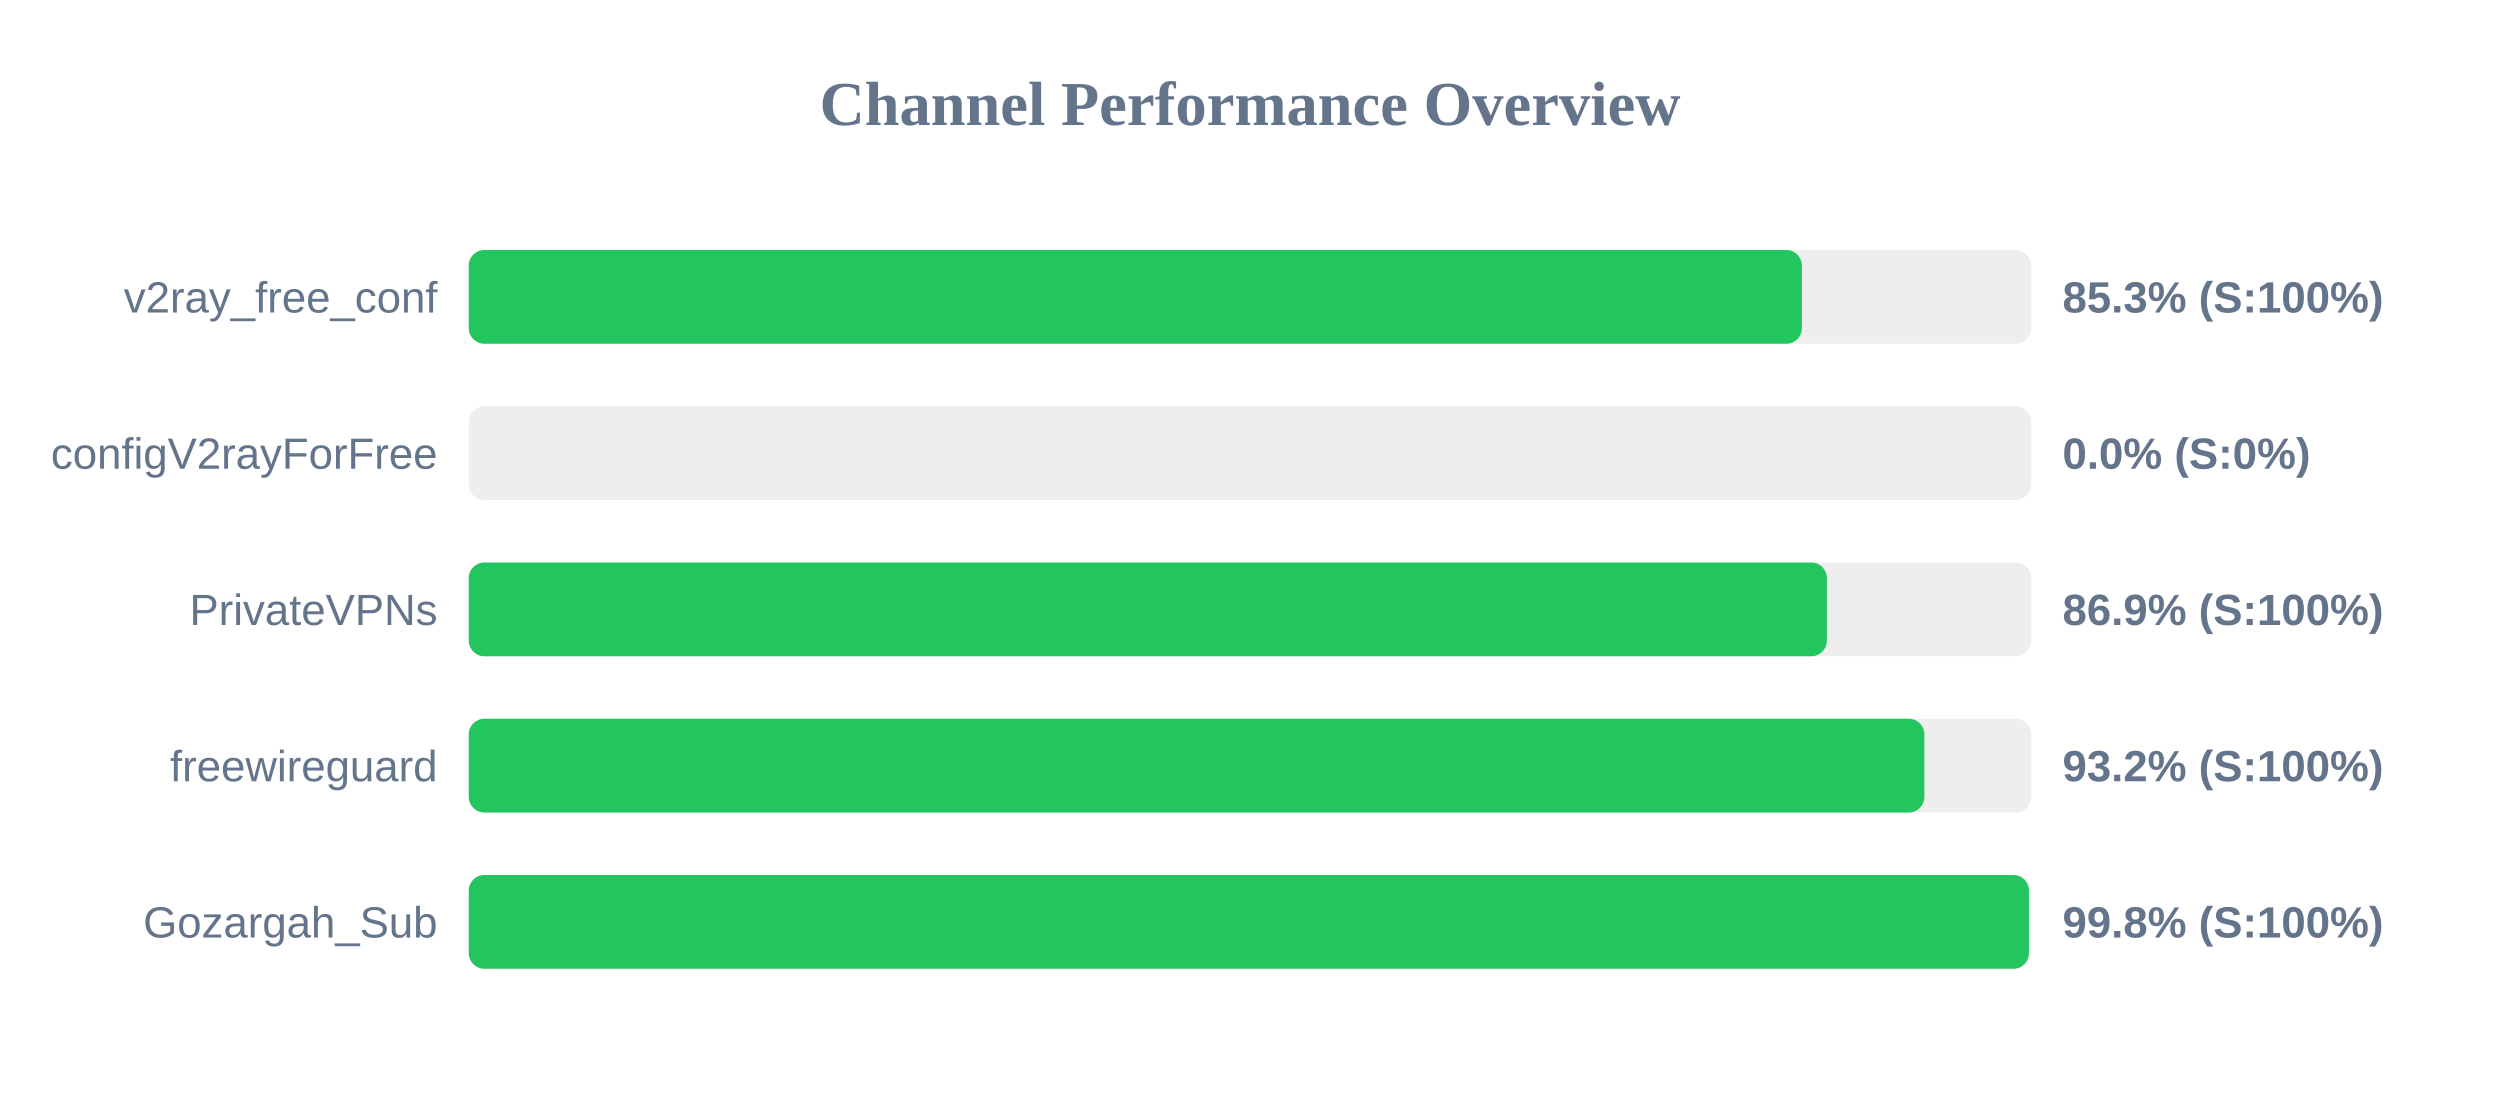
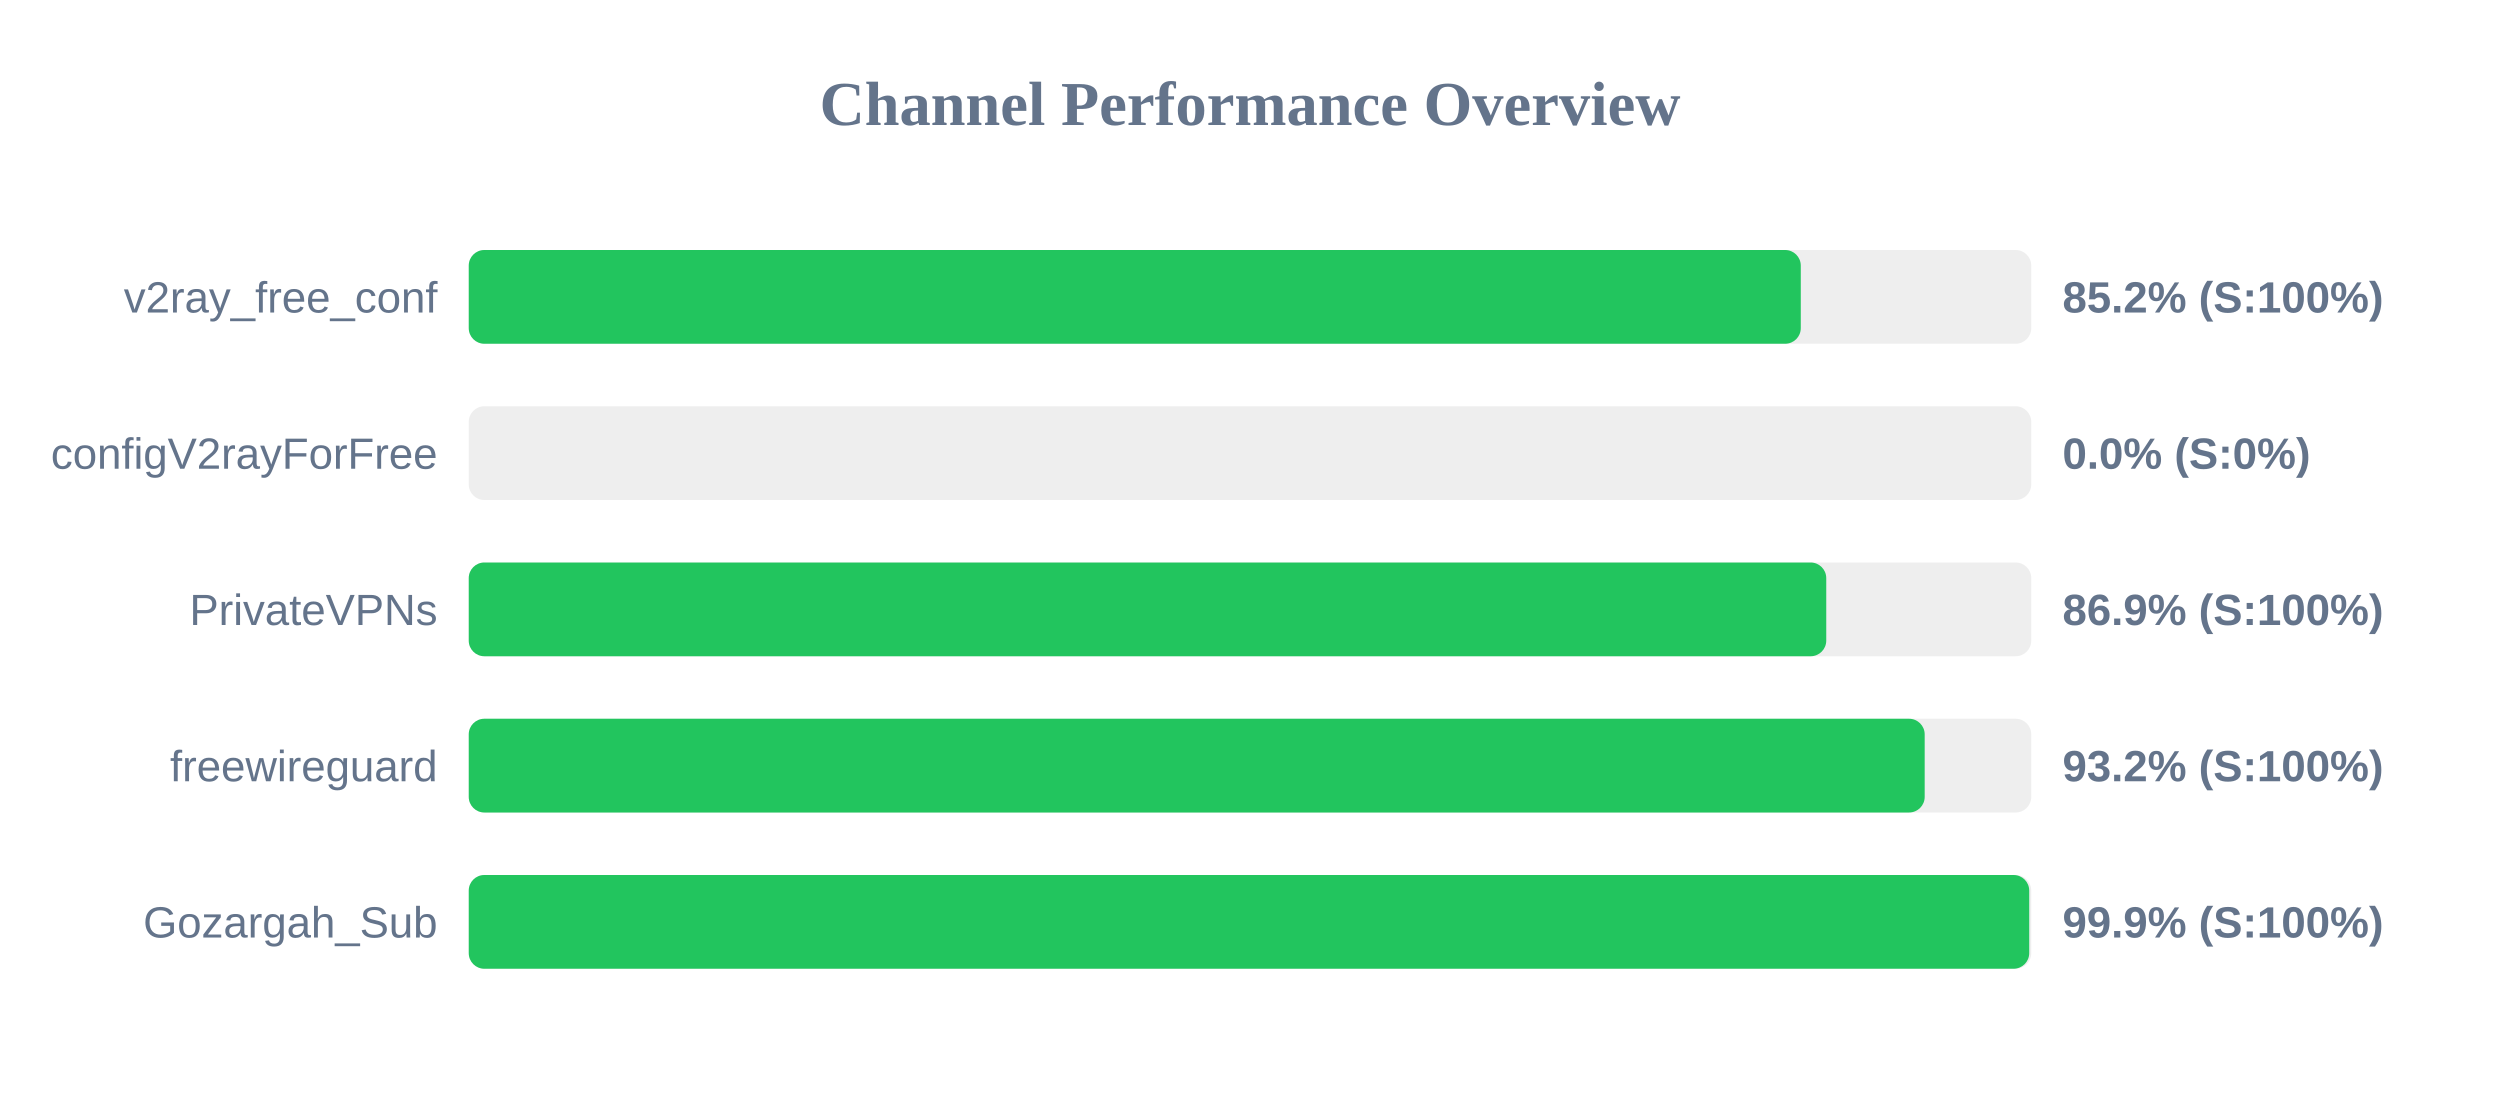
<svg xmlns="http://www.w3.org/2000/svg" width="800" height="350" version="1.1">
  <style>
        .row { font: 14px Arial; fill: #64748b; }
        .score { font: bold 14px Arial; fill: #64748b; }
    </style>
  <text x="400" y="40" text-anchor="middle" font-size="20px" font-weight="bold" fill="#64748b">Channel Performance Overview</text>
  <rect x="150" y="80" width="500" height="30" fill="#eee" rx="5" />
-   <rect x="150" y="80" width="426.6" height="30" fill="#22c55e" rx="5" />
+   <rect x="150" y="80" width="426.25" height="30" fill="#22c55e" rx="5" />
  <text x="140" y="100" text-anchor="end" class="row">v2ray_free_conf</text>
-   <text x="660" y="100" text-anchor="start" class="score">85.3% (S:100%)</text>
+   <text x="660" y="100" text-anchor="start" class="score">85.2% (S:100%)</text>
  <rect x="150" y="130" width="500" height="30" fill="#eee" rx="5" />
  <rect x="150" y="130" width="0.0" height="30" fill="#ef4444" rx="5" />
  <text x="140" y="150" text-anchor="end" class="row">configV2rayForFree</text>
  <text x="660" y="150" text-anchor="start" class="score">0.0% (S:0%)</text>
  <rect x="150" y="180" width="500" height="30" fill="#eee" rx="5" />
-   <rect x="150" y="180" width="434.6" height="30" fill="#22c55e" rx="5" />
+   <rect x="150" y="180" width="434.4" height="30" fill="#22c55e" rx="5" />
  <text x="140" y="200" text-anchor="end" class="row">PrivateVPNs</text>
  <text x="660" y="200" text-anchor="start" class="score">86.9% (S:100%)</text>
  <rect x="150" y="230" width="500" height="30" fill="#eee" rx="5" />
-   <rect x="150" y="230" width="465.8" height="30" fill="#22c55e" rx="5" />
+   <rect x="150" y="230" width="465.9" height="30" fill="#22c55e" rx="5" />
  <text x="140" y="250" text-anchor="end" class="row">freewireguard</text>
  <text x="660" y="250" text-anchor="start" class="score">93.2% (S:100%)</text>
  <rect x="150" y="280" width="500" height="30" fill="#eee" rx="5" />
-   <rect x="150" y="280" width="499.25" height="30" fill="#22c55e" rx="5" />
+   <rect x="150" y="280" width="499.35" height="30" fill="#22c55e" rx="5" />
  <text x="140" y="300" text-anchor="end" class="row">Gozargah_Sub</text>
-   <text x="660" y="300" text-anchor="start" class="score">99.8% (S:100%)</text>
+   <text x="660" y="300" text-anchor="start" class="score">99.9% (S:100%)</text>
</svg>
